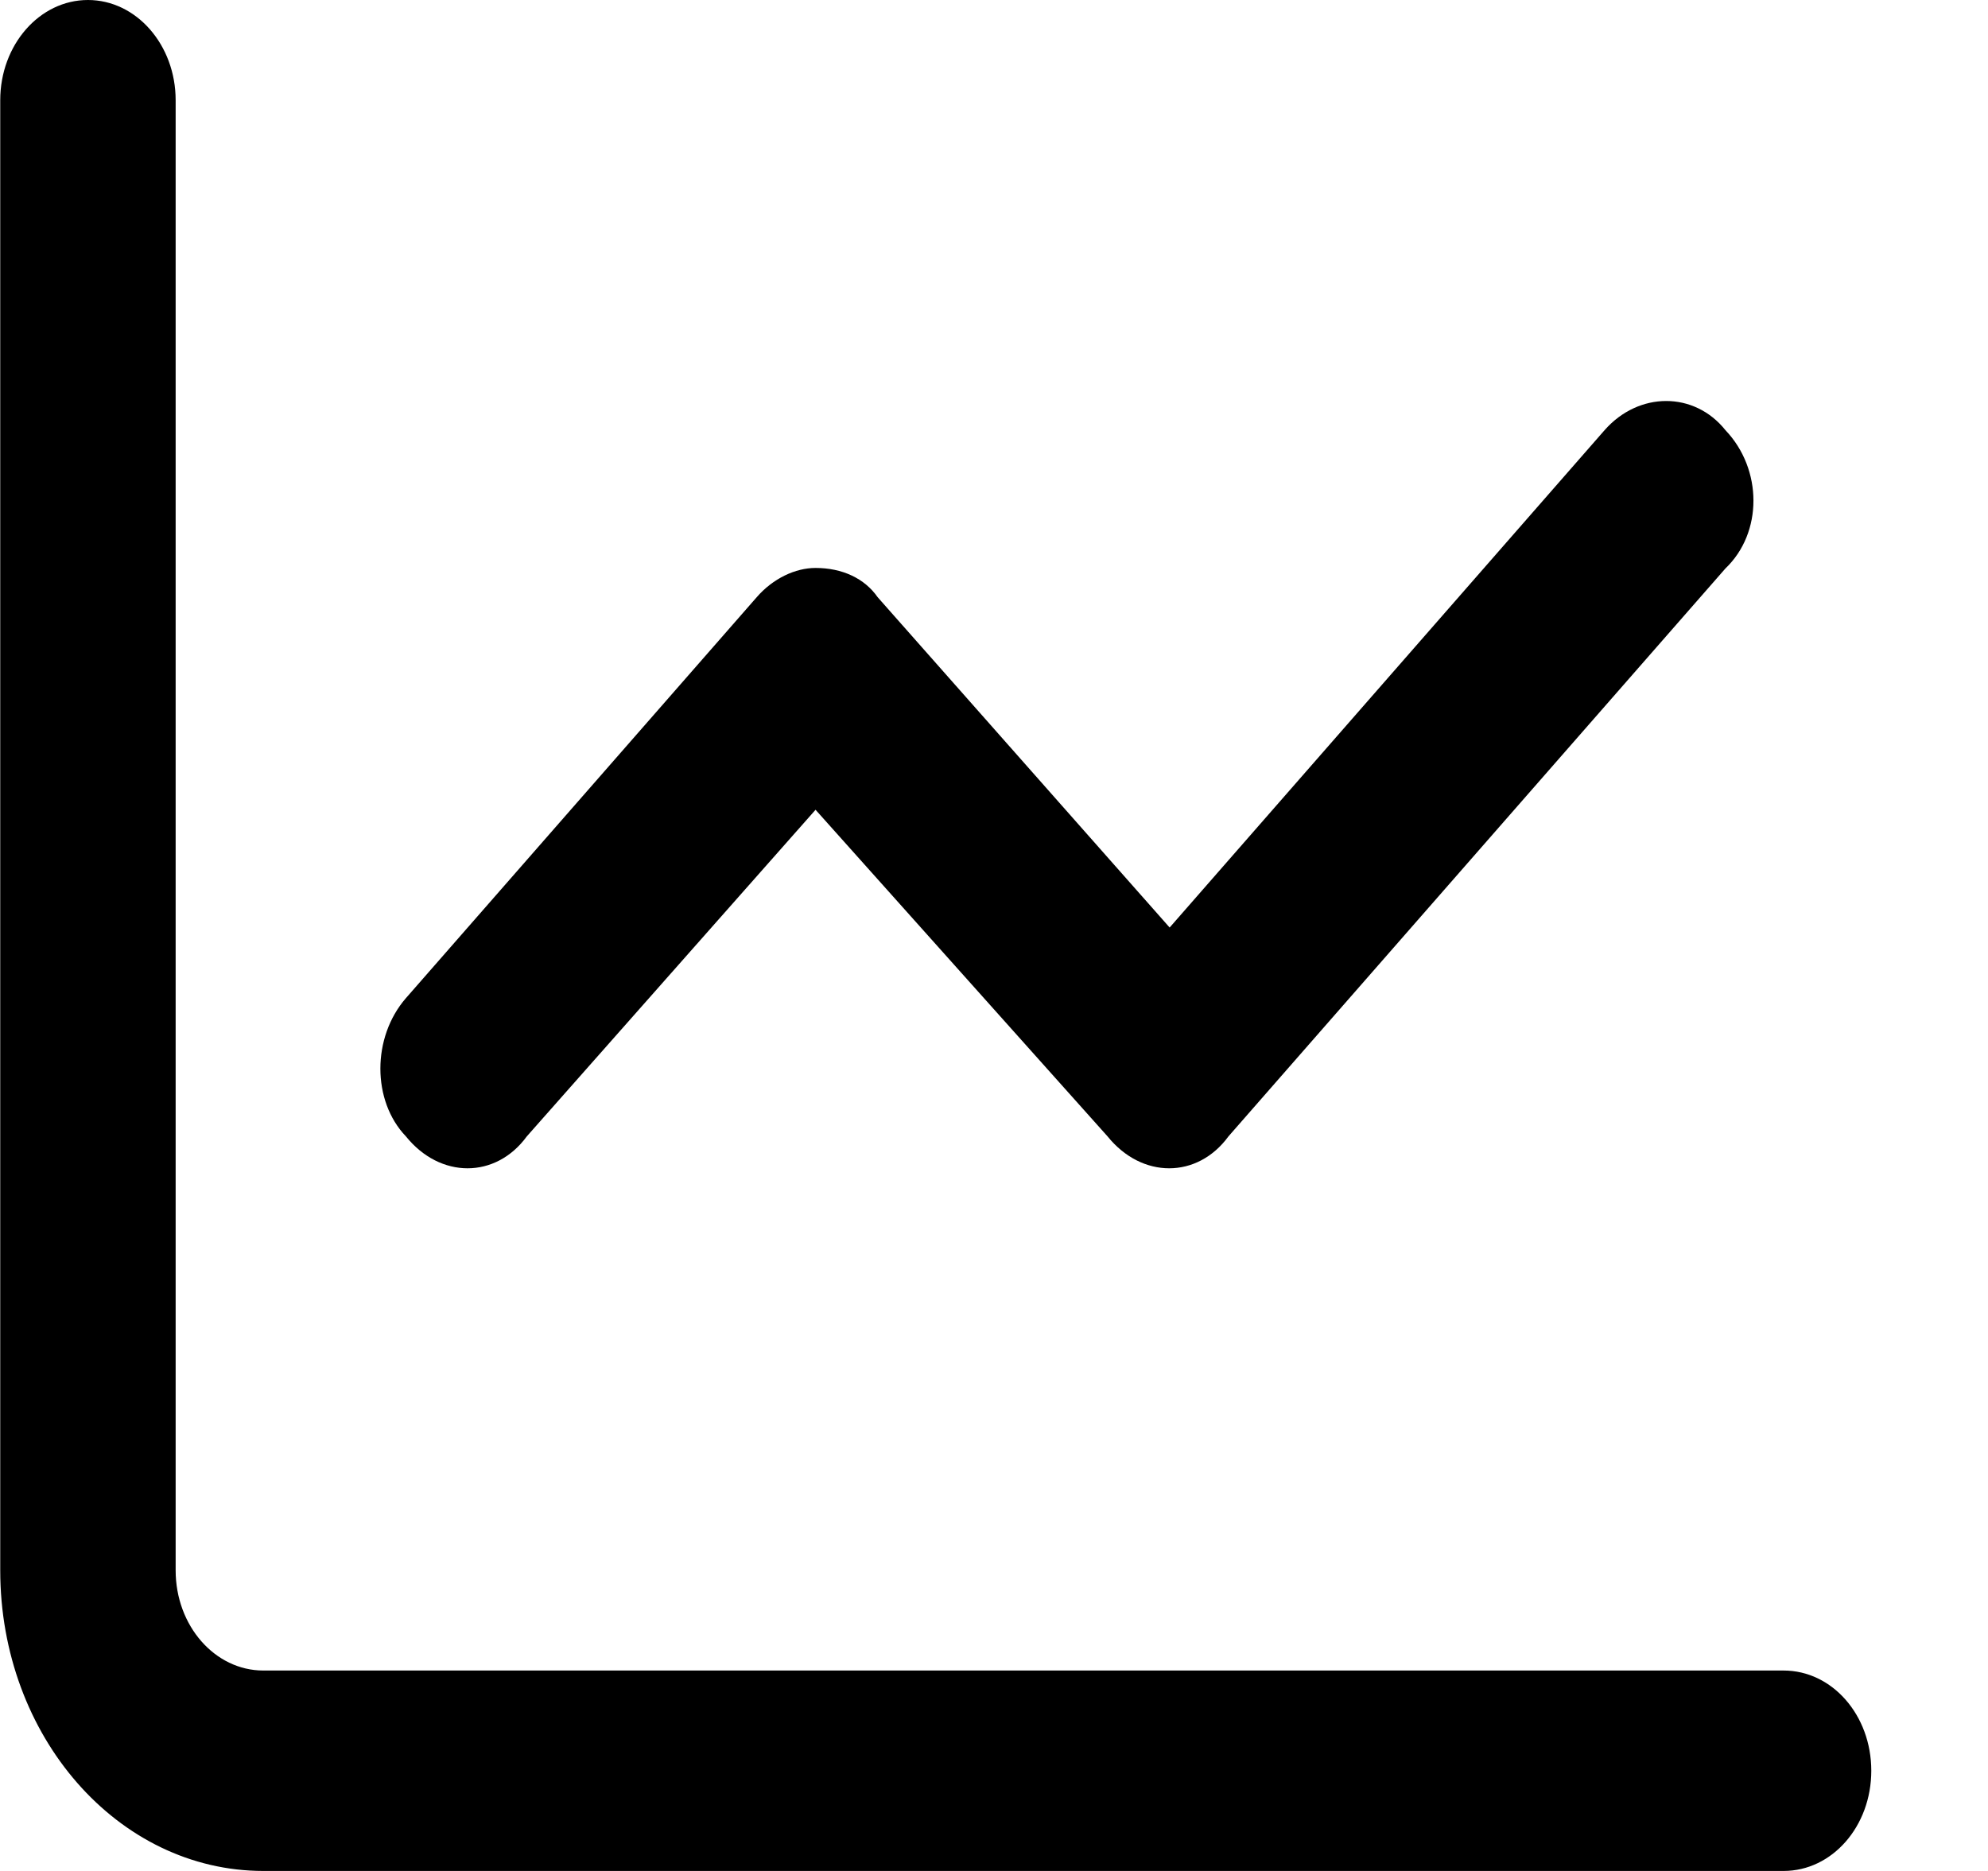
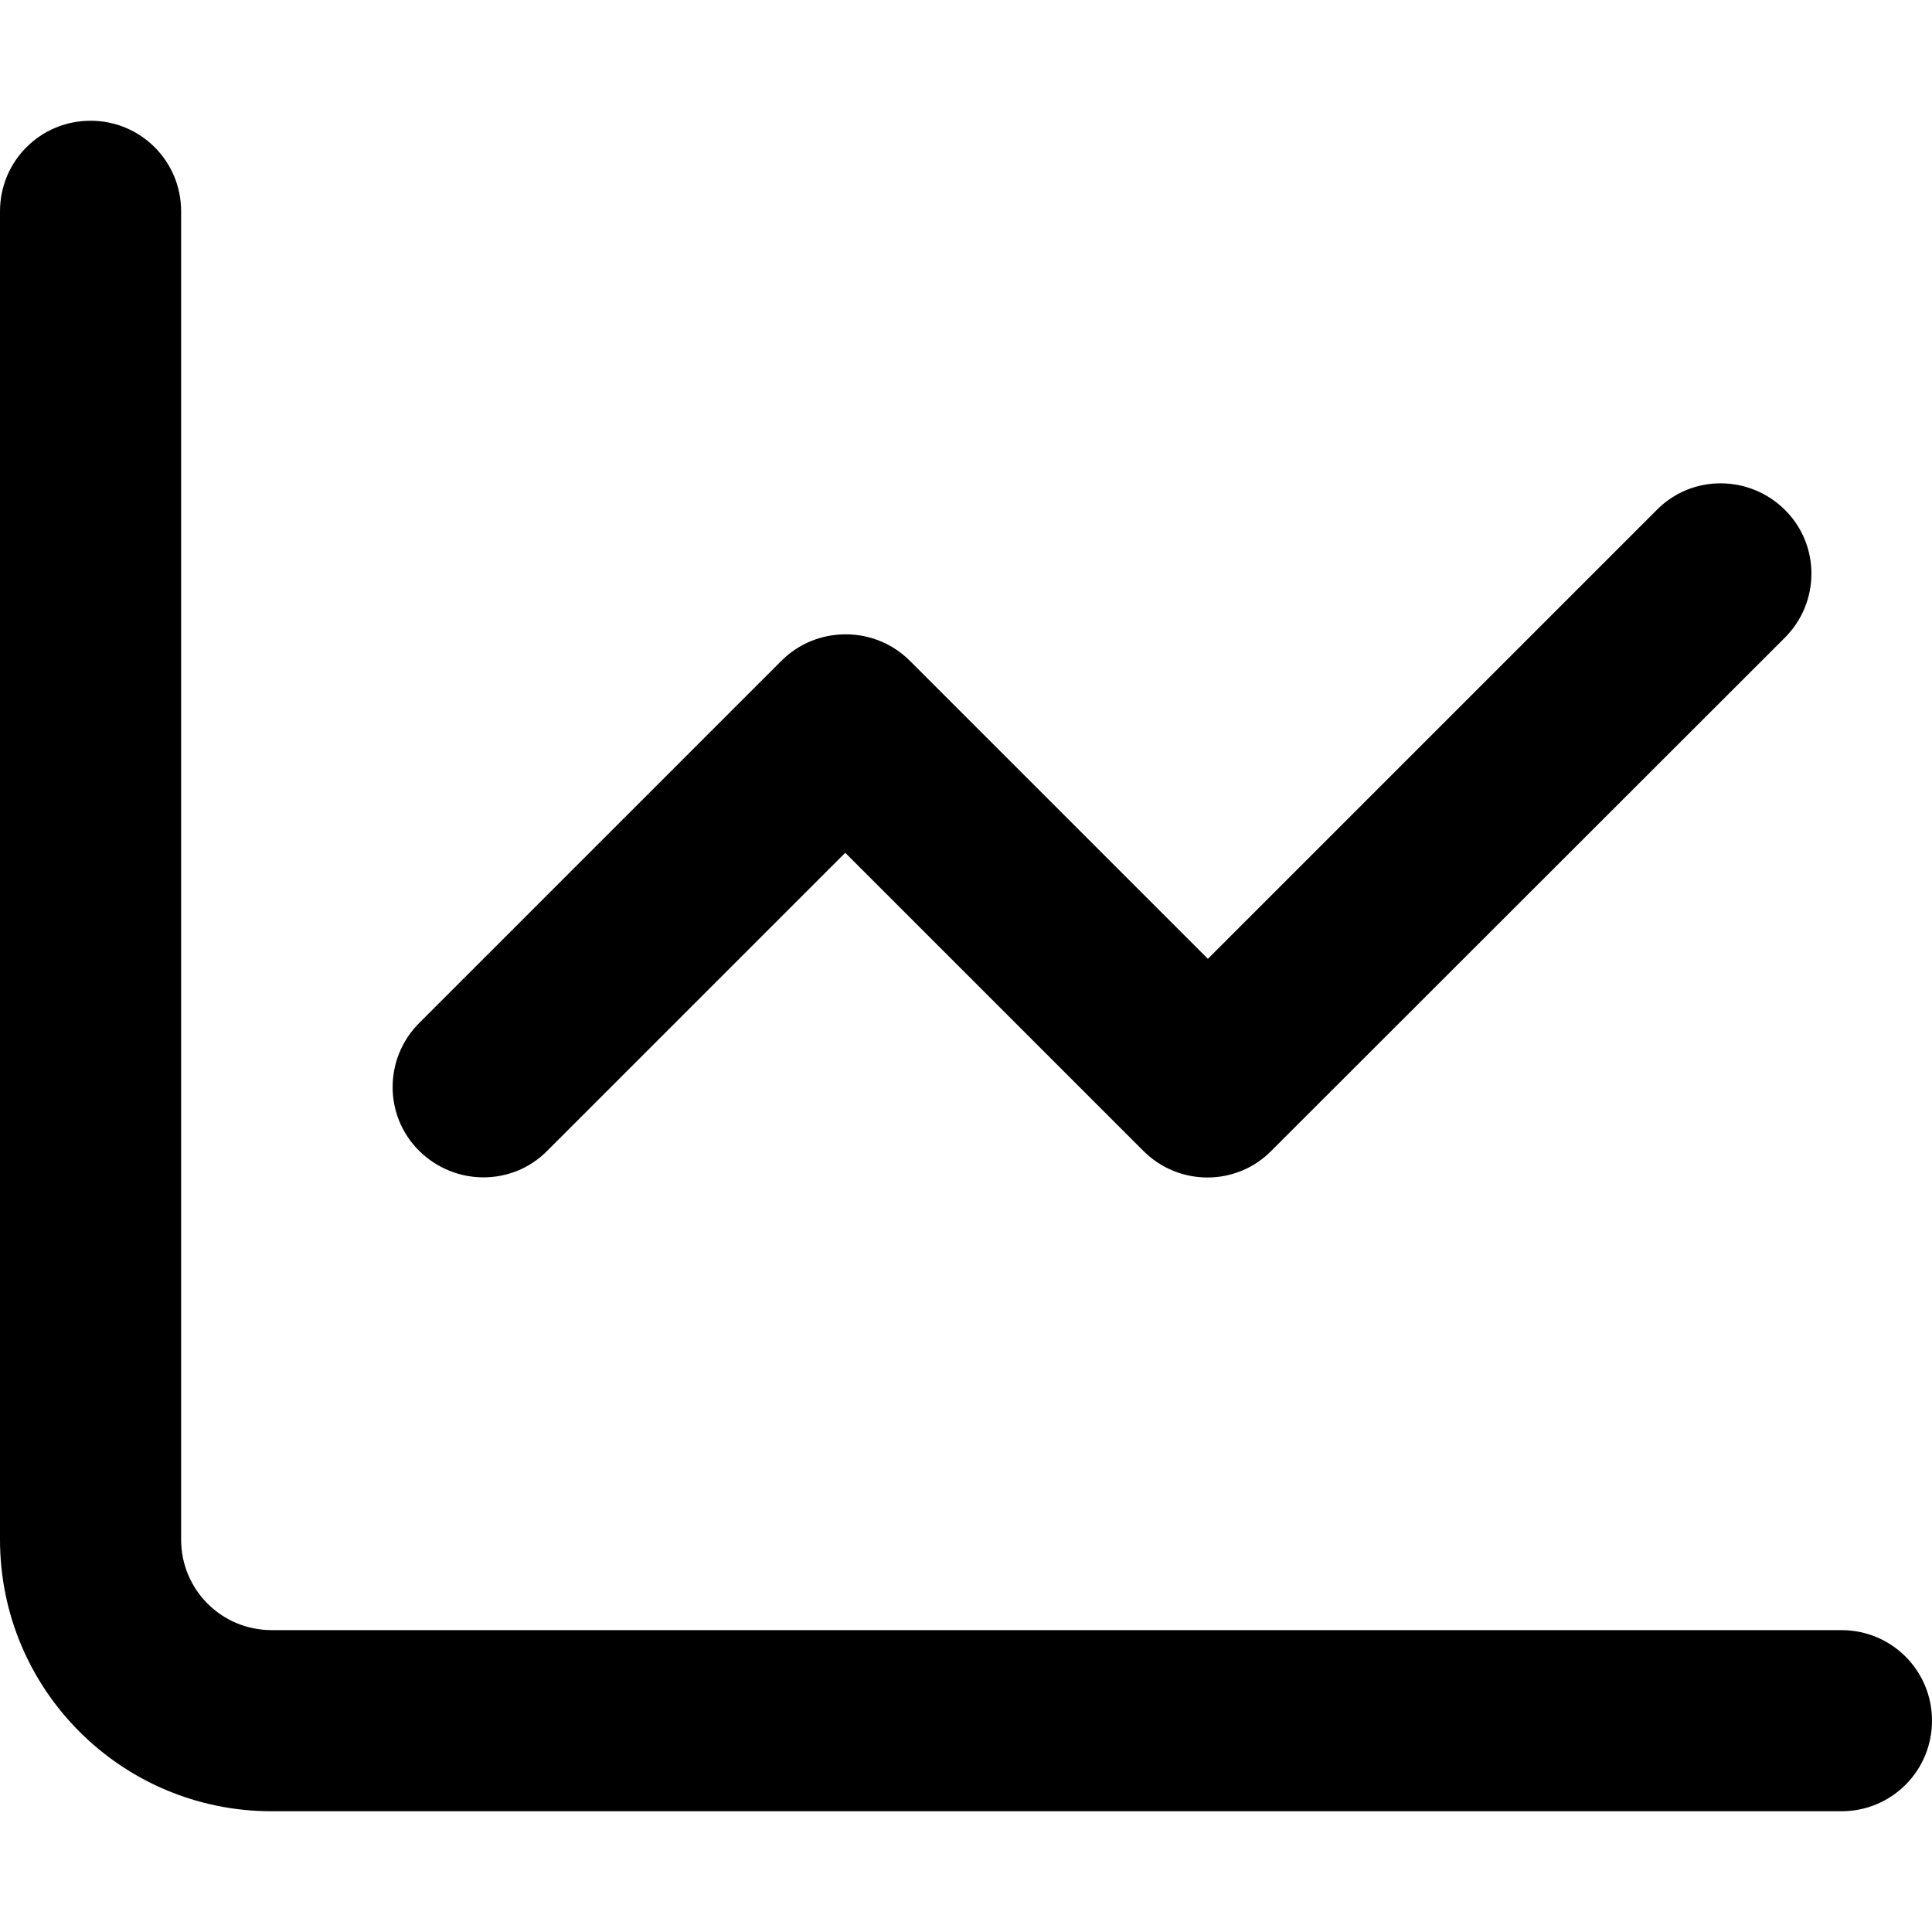
- <svg xmlns="http://www.w3.org/2000/svg" viewBox="0 0 17 16">
-   <path d="M1.502 13.429C1.502 13.904 1.838 14.286 2.252 14.286H15.252C15.668 14.286 16.002 14.668 16.002 15.143C16.002 15.618 15.668 16 15.252 16H2.252C1.009 16 0.002 14.85 0.002 13.429V0.857C0.002 0.384 0.338 0 0.752 0C1.166 0 1.502 0.384 1.502 0.857V13.429ZM10.505 9.718C10.239 10.082 9.764 10.082 9.471 9.718L6.974 6.925L4.505 9.718C4.239 10.082 3.764 10.082 3.471 9.718C3.18 9.414 3.18 8.871 3.471 8.536L6.471 5.107C6.611 4.946 6.802 4.857 6.974 4.857C7.202 4.857 7.393 4.946 7.505 5.107L10.002 7.932L13.721 3.679C14.014 3.346 14.489 3.346 14.755 3.679C15.074 4.014 15.074 4.557 14.755 4.861L10.505 9.718Z" />
+ <svg xmlns="http://www.w3.org/2000/svg" viewBox="0 0 512 512">
+   <path d="M48 56c0-13.3-10.7-24-24-24S0 42.7 0 56V408c0 39.8 32.2 72 72 72H488c13.3 0 24-10.7 24-24s-10.7-24-24-24H72c-13.3 0-24-10.7-24-24V56zM473 169c9.4-9.4 9.4-24.6 0-33.9s-24.6-9.4-33.9 0l-119 119-79-79c-4.5-4.5-10.6-7-17-7s-12.5 2.5-17 7l-96 96c-9.4 9.4-9.4 24.6 0 33.9s24.6 9.4 33.9 0l79-79 79 79c9.4 9.4 24.6 9.4 33.9 0L473 169z" />
</svg>
